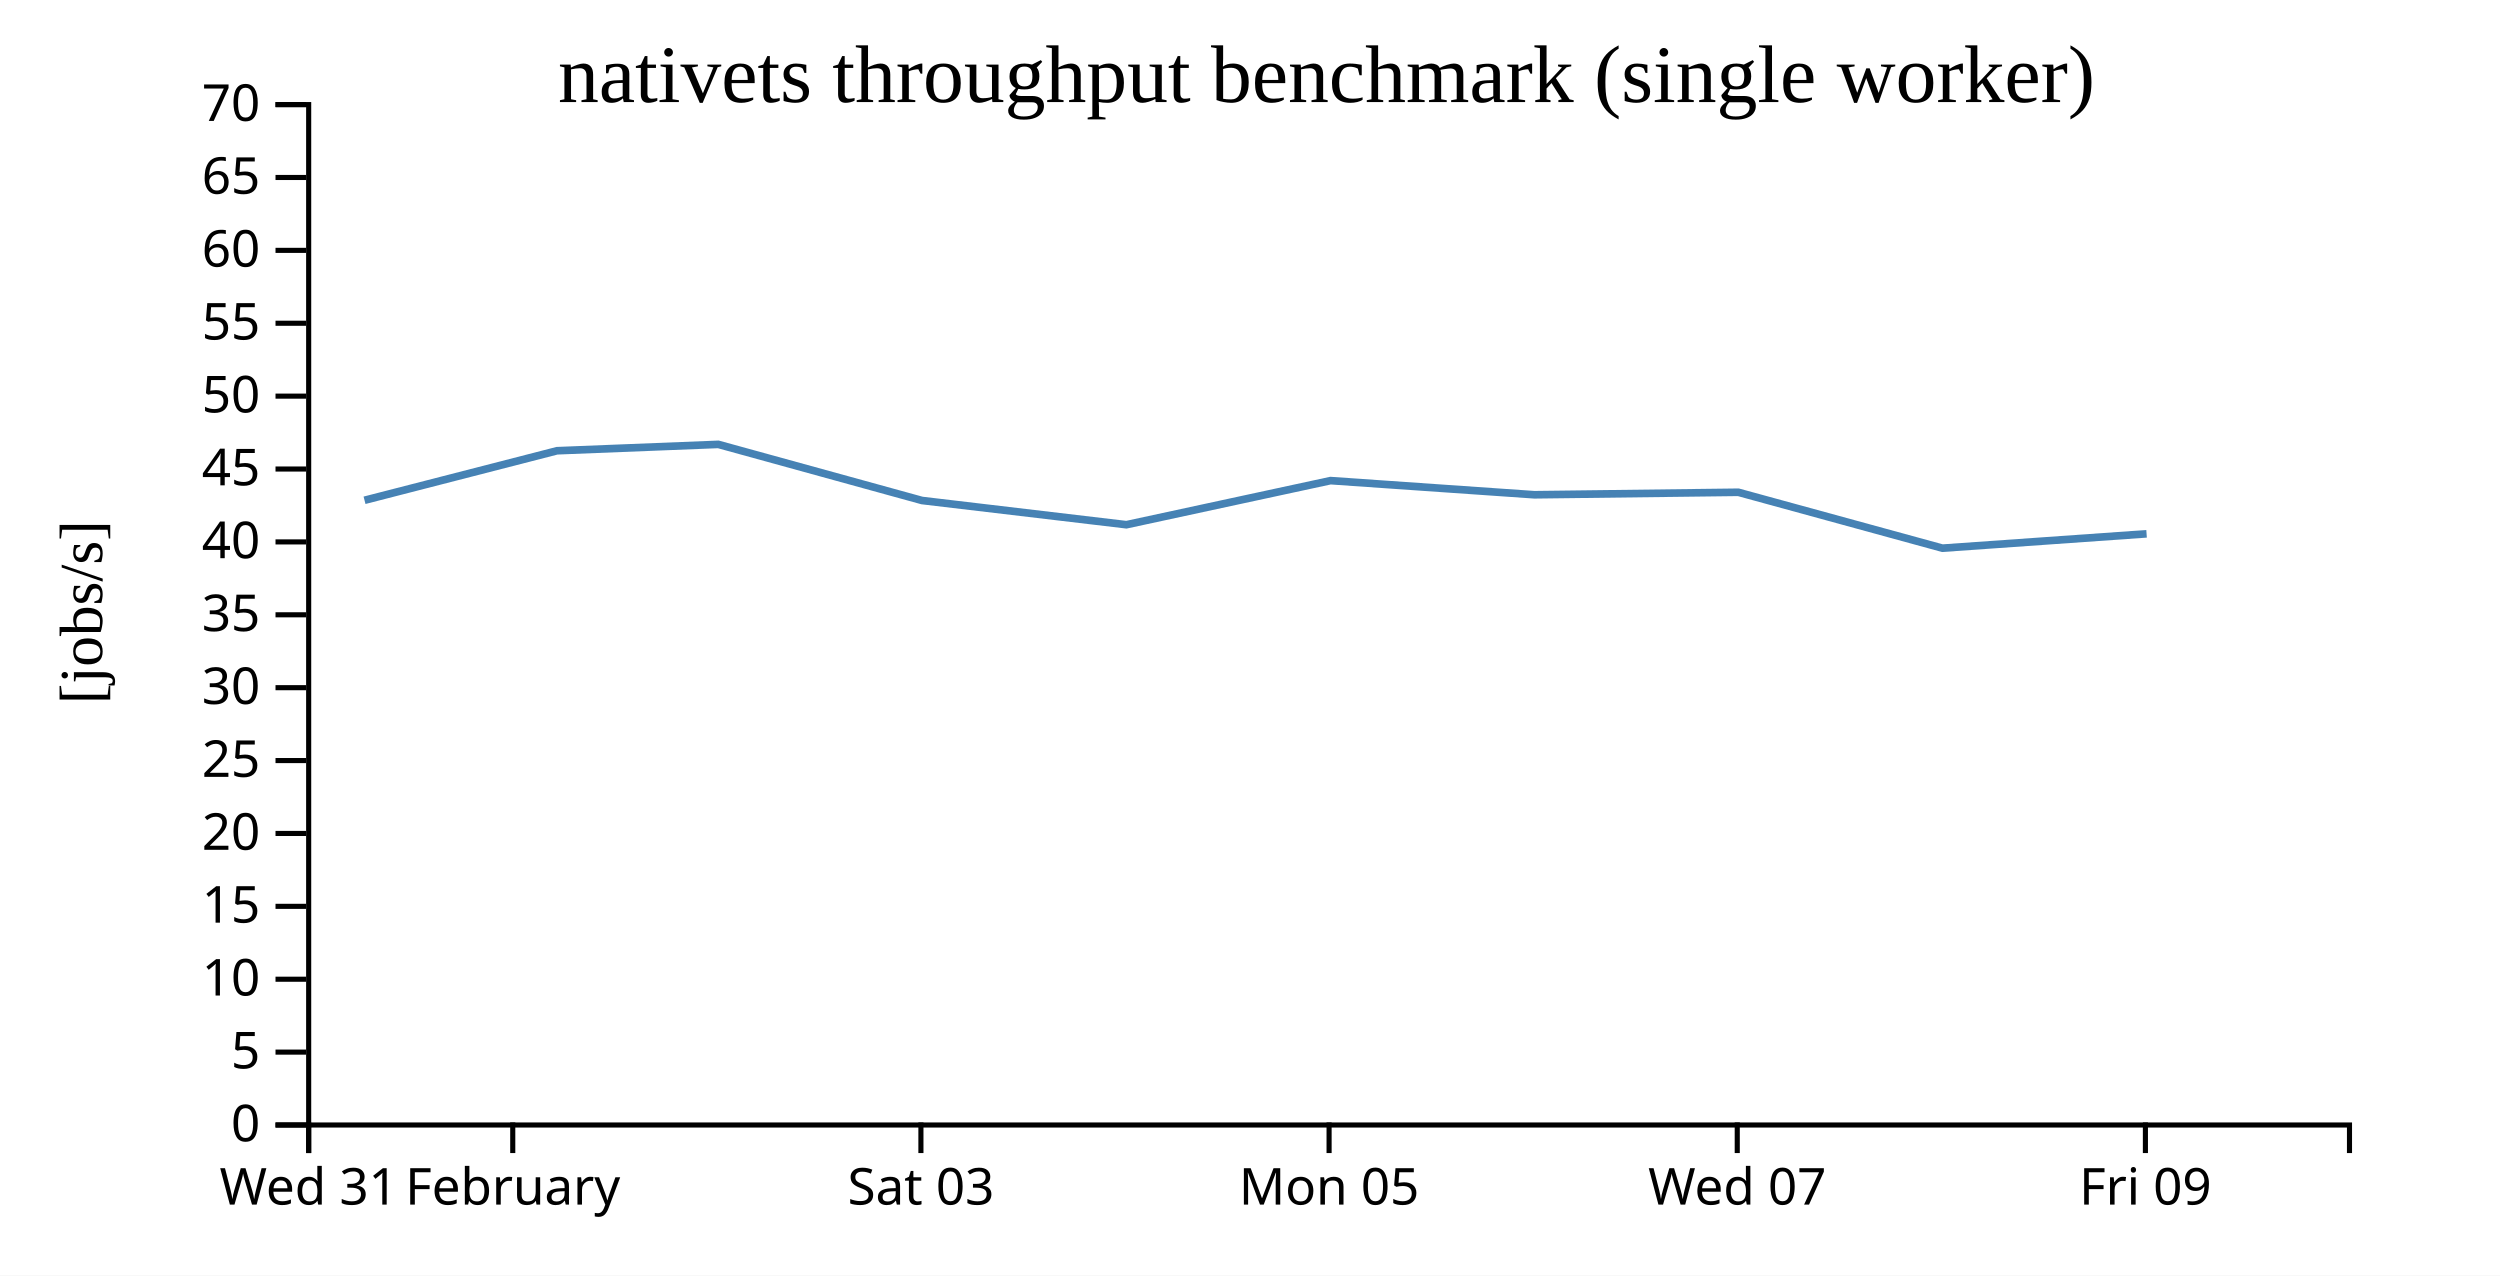
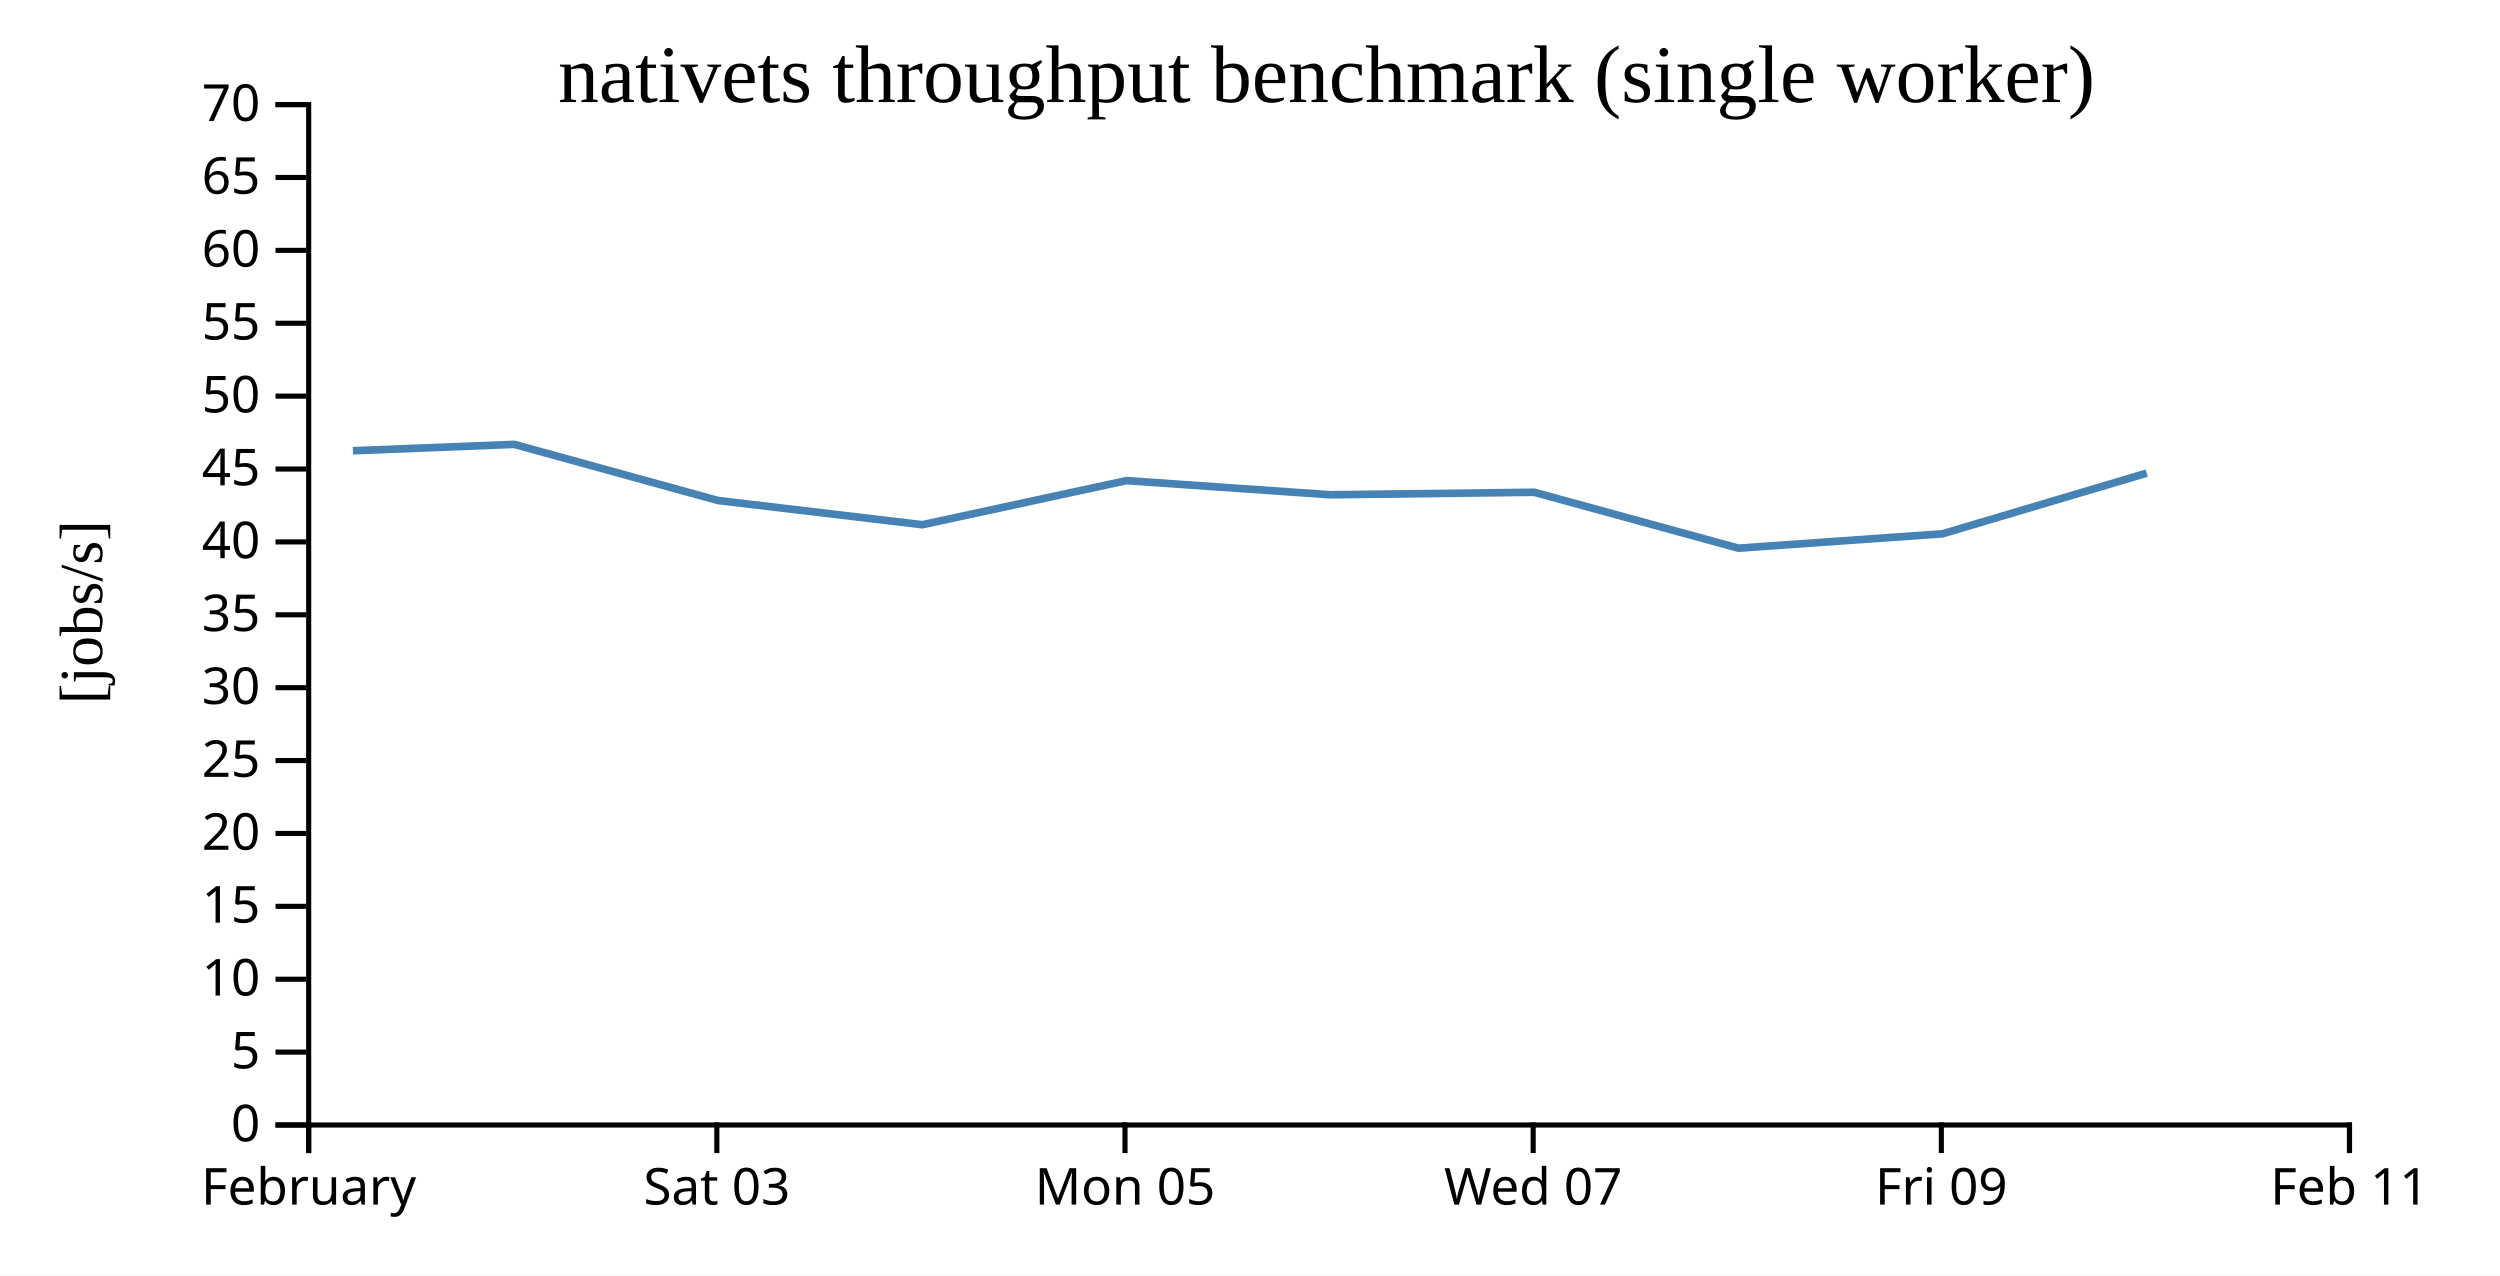
<svg xmlns="http://www.w3.org/2000/svg" width="490" height="250">
  <rect width="100%" height="100%" fill="white" />
  <g transform="translate(60,20)">
    <g transform="translate(0,200)" fill="none" font-size="10" font-family="sans-serif" text-anchor="middle">
      <path class="domain" stroke="currentColor" d="M0.5,6V0.5H400.5V6" />
      <g class="tick" opacity="1" transform="translate(0.5,0)">
        <line stroke="currentColor" y2="6" />
-         <text fill="currentColor" y="9" dy="0.71em">Wed 31</text>
-       </g>
-       <g class="tick" opacity="1" transform="translate(40.5,0)">
-         <line stroke="currentColor" y2="6" />
        <text fill="currentColor" y="9" dy="0.71em">February</text>
      </g>
-       <g class="tick" opacity="1" transform="translate(120.5,0)">
+       <g class="tick" opacity="1" transform="translate(80.5,0)">
        <line stroke="currentColor" y2="6" />
        <text fill="currentColor" y="9" dy="0.71em">Sat 03</text>
      </g>
-       <g class="tick" opacity="1" transform="translate(200.5,0)">
+       <g class="tick" opacity="1" transform="translate(160.5,0)">
        <line stroke="currentColor" y2="6" />
        <text fill="currentColor" y="9" dy="0.71em">Mon 05</text>
      </g>
-       <g class="tick" opacity="1" transform="translate(280.5,0)">
+       <g class="tick" opacity="1" transform="translate(240.5,0)">
        <line stroke="currentColor" y2="6" />
        <text fill="currentColor" y="9" dy="0.71em">Wed 07</text>
      </g>
-       <g class="tick" opacity="1" transform="translate(360.5,0)">
+       <g class="tick" opacity="1" transform="translate(320.5,0)">
        <line stroke="currentColor" y2="6" />
        <text fill="currentColor" y="9" dy="0.71em">Fri 09</text>
+       </g>
+       <g class="tick" opacity="1" transform="translate(400.5,0)">
+         <line stroke="currentColor" y2="6" />
+         <text fill="currentColor" y="9" dy="0.71em">Feb 11</text>
      </g>
    </g>
    <g fill="none" font-size="10" font-family="sans-serif" text-anchor="end">
      <path class="domain" stroke="currentColor" d="M-6,200.5H0.5V0.5H-6" />
      <g class="tick" opacity="1" transform="translate(0,200.5)">
        <line stroke="currentColor" x2="-6" />
        <text fill="currentColor" x="-9" dy="0.32em">0</text>
      </g>
      <g class="tick" opacity="1" transform="translate(0,186.2143)">
        <line stroke="currentColor" x2="-6" />
        <text fill="currentColor" x="-9" dy="0.32em">5</text>
      </g>
      <g class="tick" opacity="1" transform="translate(0,171.9286)">
        <line stroke="currentColor" x2="-6" />
        <text fill="currentColor" x="-9" dy="0.32em">10</text>
      </g>
      <g class="tick" opacity="1" transform="translate(0,157.6429)">
        <line stroke="currentColor" x2="-6" />
        <text fill="currentColor" x="-9" dy="0.32em">15</text>
      </g>
      <g class="tick" opacity="1" transform="translate(0,143.3571)">
        <line stroke="currentColor" x2="-6" />
        <text fill="currentColor" x="-9" dy="0.32em">20</text>
      </g>
      <g class="tick" opacity="1" transform="translate(0,129.0714)">
        <line stroke="currentColor" x2="-6" />
        <text fill="currentColor" x="-9" dy="0.32em">25</text>
      </g>
      <g class="tick" opacity="1" transform="translate(0,114.7857)">
        <line stroke="currentColor" x2="-6" />
        <text fill="currentColor" x="-9" dy="0.32em">30</text>
      </g>
      <g class="tick" opacity="1" transform="translate(0,100.5)">
        <line stroke="currentColor" x2="-6" />
        <text fill="currentColor" x="-9" dy="0.32em">35</text>
      </g>
      <g class="tick" opacity="1" transform="translate(0,86.21429)">
        <line stroke="currentColor" x2="-6" />
        <text fill="currentColor" x="-9" dy="0.32em">40</text>
      </g>
      <g class="tick" opacity="1" transform="translate(0,71.92857)">
        <line stroke="currentColor" x2="-6" />
        <text fill="currentColor" x="-9" dy="0.32em">45</text>
      </g>
      <g class="tick" opacity="1" transform="translate(0,57.64286)">
        <line stroke="currentColor" x2="-6" />
        <text fill="currentColor" x="-9" dy="0.32em">50</text>
      </g>
      <g class="tick" opacity="1" transform="translate(0,43.35714)">
        <line stroke="currentColor" x2="-6" />
        <text fill="currentColor" x="-9" dy="0.32em">55</text>
      </g>
      <g class="tick" opacity="1" transform="translate(0,29.07143)">
        <line stroke="currentColor" x2="-6" />
        <text fill="currentColor" x="-9" dy="0.32em">60</text>
      </g>
      <g class="tick" opacity="1" transform="translate(0,14.78571)">
        <line stroke="currentColor" x2="-6" />
        <text fill="currentColor" x="-9" dy="0.32em">65</text>
      </g>
      <g class="tick" opacity="1" transform="translate(0,0.5)">
        <line stroke="currentColor" x2="-6" />
        <text fill="currentColor" x="-9" dy="0.32em">70</text>
      </g>
    </g>
    <text text-anchor="middle" style="font-size: 12px" transform="rotate(-90)" y="-40" x="-100">[jobs/s]</text>
    <text text-anchor="middle" style="font-size: 16px" y="0" x="200">nativets throughput benchmark (single worker)</text>
-     <path fill="none" stroke="steelblue" stroke-width="1.5" d="M11.448,78.056L49.168,68.347L80.785,67.097L120.717,78.098L160.768,82.846L200.777,74.201L240.743,76.975L280.706,76.485L320.715,87.443L360.728,84.625" />
+     <path fill="none" stroke="steelblue" stroke-width="1.5" d="M9.168,68.347L40.785,67.097L80.717,78.098L120.768,82.846L160.777,74.201L200.743,76.975L240.706,76.485L280.715,87.443L320.728,84.625L360.754,72.733" />
  </g>
</svg>
